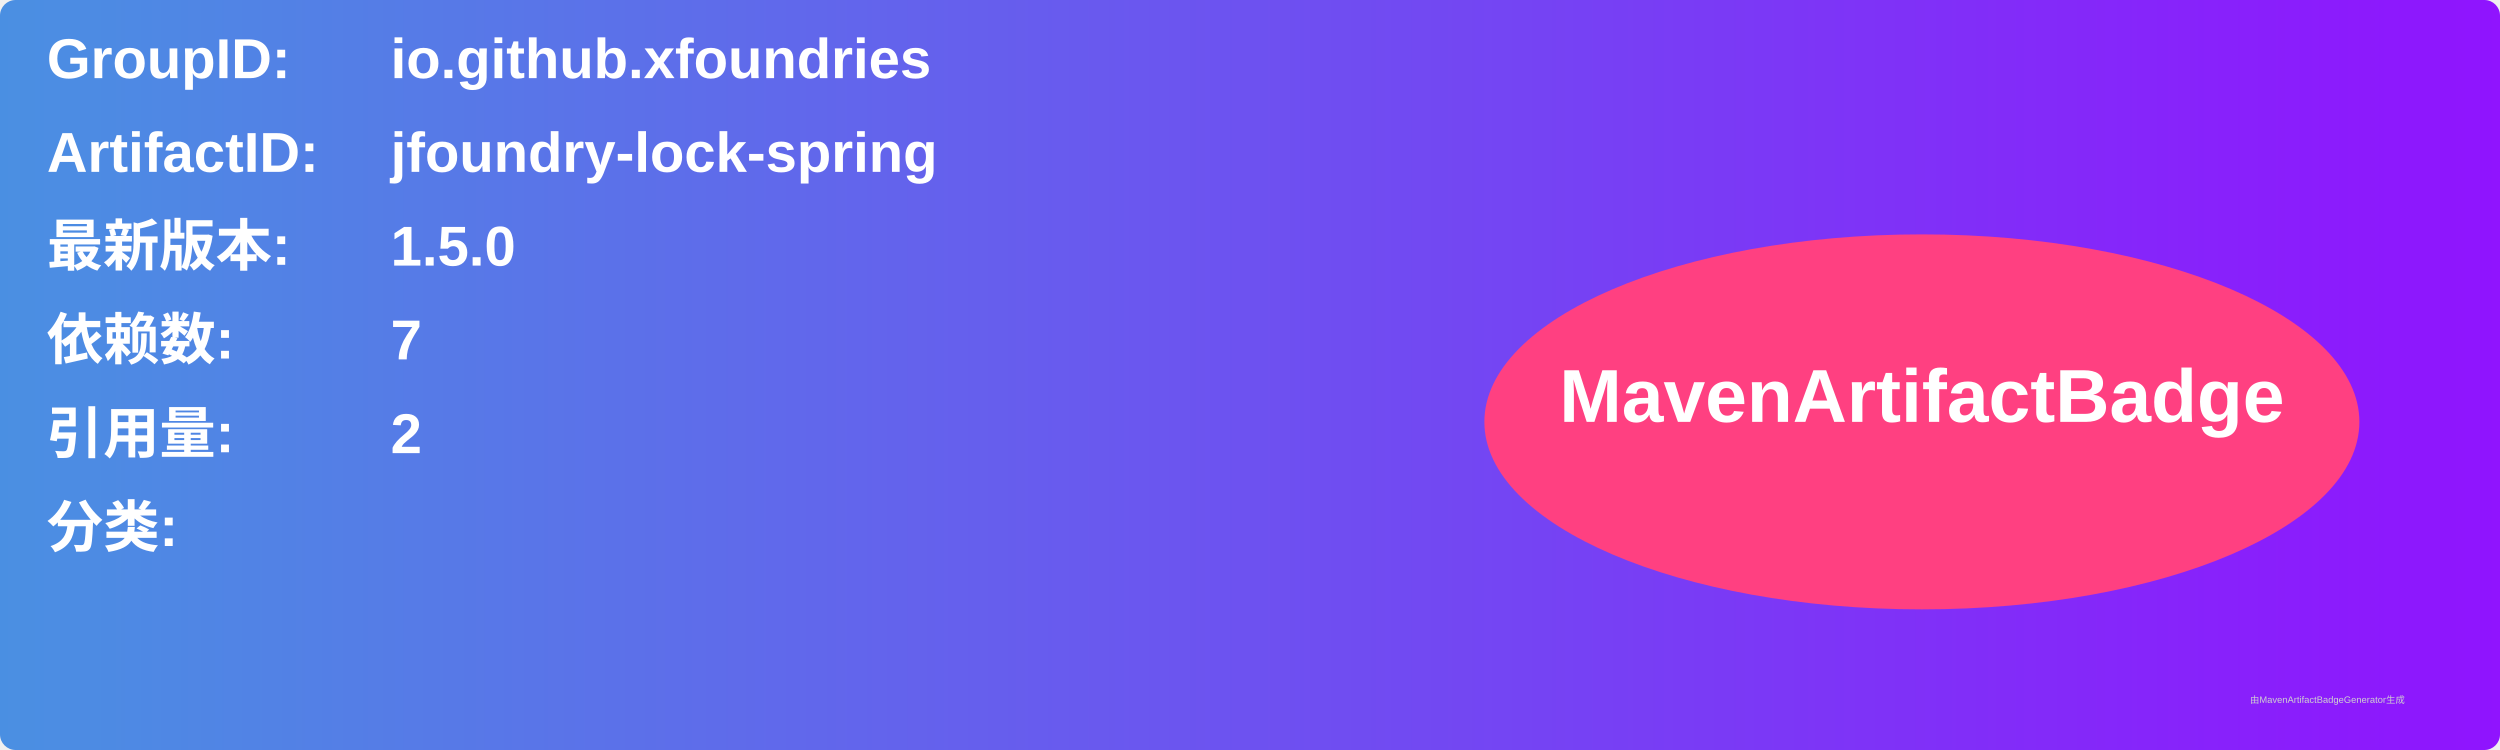
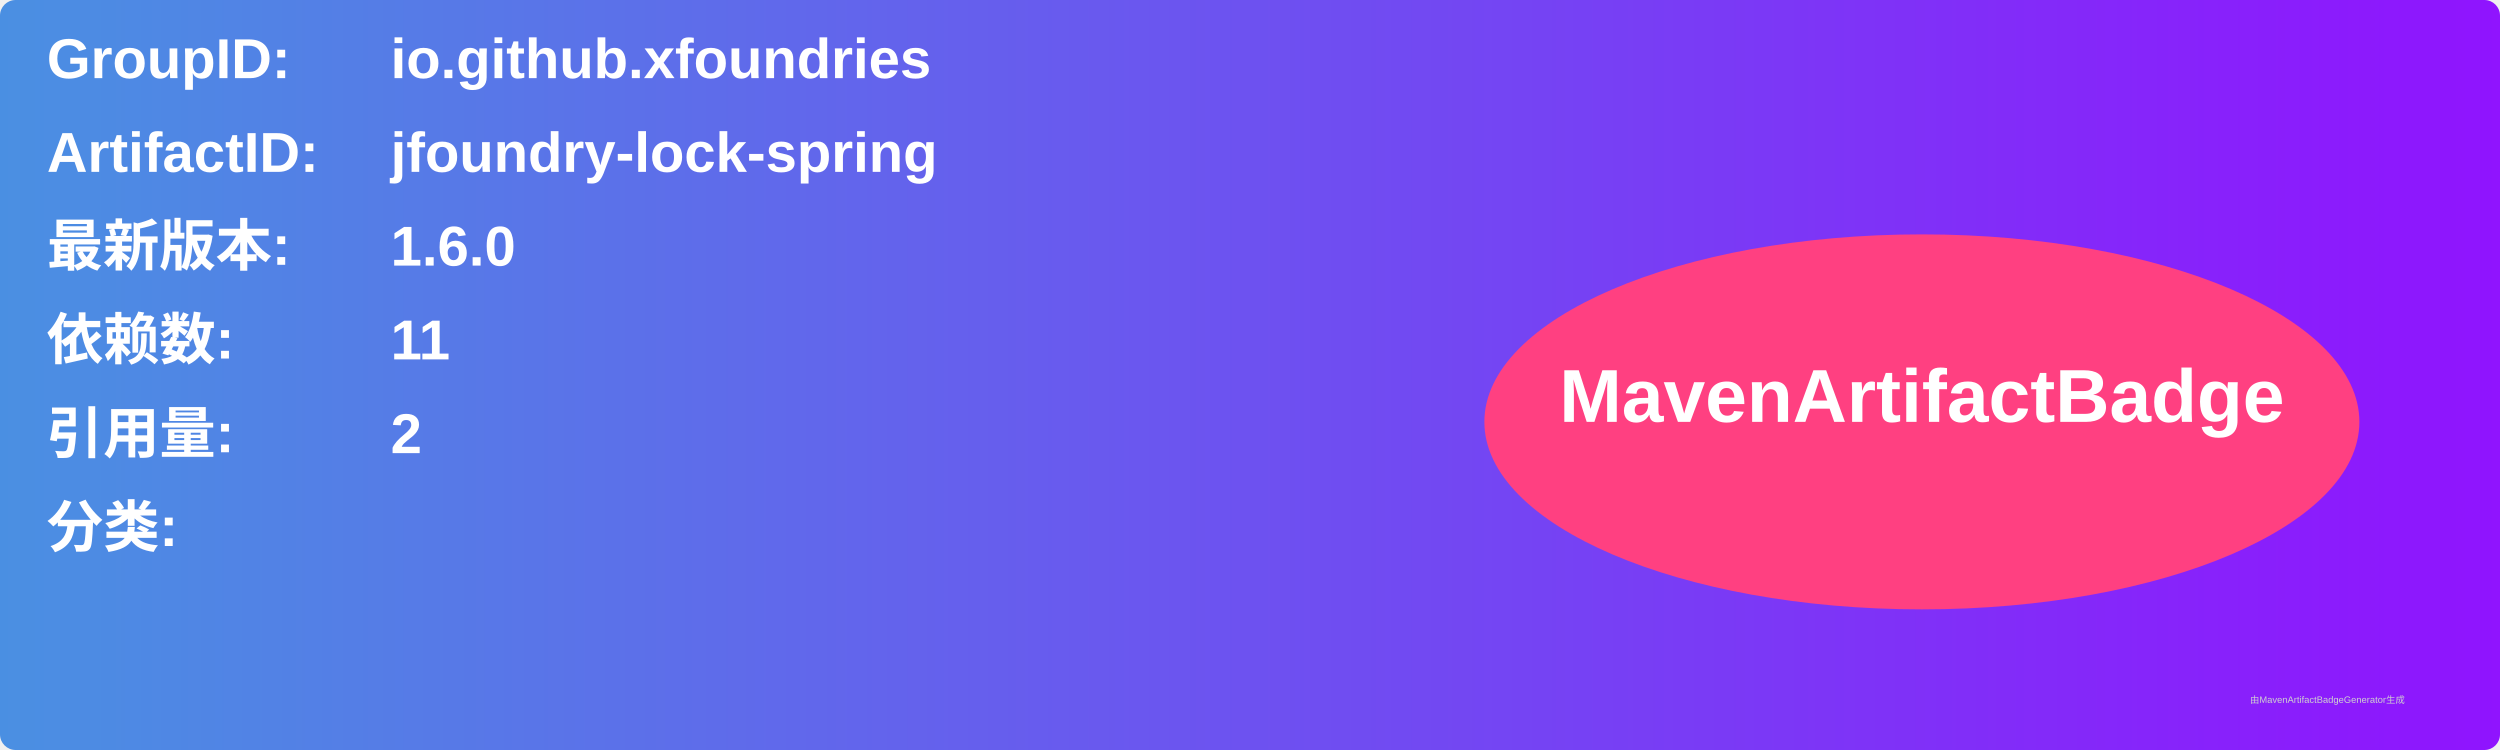
<svg xmlns="http://www.w3.org/2000/svg" width="800" height="240" viewBox="0 0 800 240">
  <linearGradient id="grad" x1="0%" y1="0%" x2="100%" y2="0%">
    <stop offset="0%" stop-color="#4a90e2" />
    <stop offset="100%" stop-color="#9013fe" />
  </linearGradient>
  <rect width="100%" height="100%" rx="5" ry="5" fill="url(#grad)" />
  <g transform="translate(15, 15)">
    <text x="0" y="10" font-family="Arial" font-size="18" fill="white" font-weight="bold" width="260">GroupID:</text>
    <text x="110" y="10" font-family="Arial" font-size="18" fill="white" font-weight="bold" width="460">io.github.xfoundries</text>
    <text x="0" y="40" font-family="Arial" font-size="18" fill="white" font-weight="bold" width="260">ArtifactID:</text>
    <text x="110" y="40" font-family="Arial" font-size="18" fill="white" font-weight="bold" width="460">jfoundry-lock-spring</text>
    <text x="0" y="70" font-family="Arial" font-size="18" fill="white" font-weight="bold">最新版本:</text>
    <text x="110" y="70" font-family="Arial" font-size="18" fill="white" font-weight="bold">
-       <tspan font-weight="bold">1.5.0</tspan>
+       <tspan font-weight="bold">1.6.0</tspan>
    </text>
    <text x="0" y="100" font-family="Arial" font-size="18" fill="white" font-weight="bold">依赖数: </text>
    <text x="110" y="100" font-family="Arial" font-size="18" fill="white">
-       <tspan font-weight="bold">7</tspan>
+       <tspan font-weight="bold">11</tspan>
    </text>
    <text x="0" y="130" font-family="Arial" font-size="18" fill="white" font-weight="bold">引用量: </text>
    <text x="110" y="130" font-family="Arial" font-size="18" fill="white">
      <tspan font-weight="bold">2</tspan>
    </text>
    <text x="0" y="160" font-family="Arial" font-size="18" fill="white" font-weight="bold">分类:</text>
    <text x="10" y="190" font-family="Arial" font-size="10" fill="white">
      <tspan font-weight="bold" />
    </text>
    <ellipse cx="600" cy="120" rx="140" ry="60" fill="#ff4081" />
    <text x="600" y="120" text-anchor="middle" font-family="Arial" font-size="24" fill="white" font-weight="bold">MavenArtifactBadge</text>
  </g>
  <text x="720" y="225" font-family="Arial" font-size="3" fill="#d0d0d0">由MavenArtifactBadgeGenerator生成</text>
</svg>
